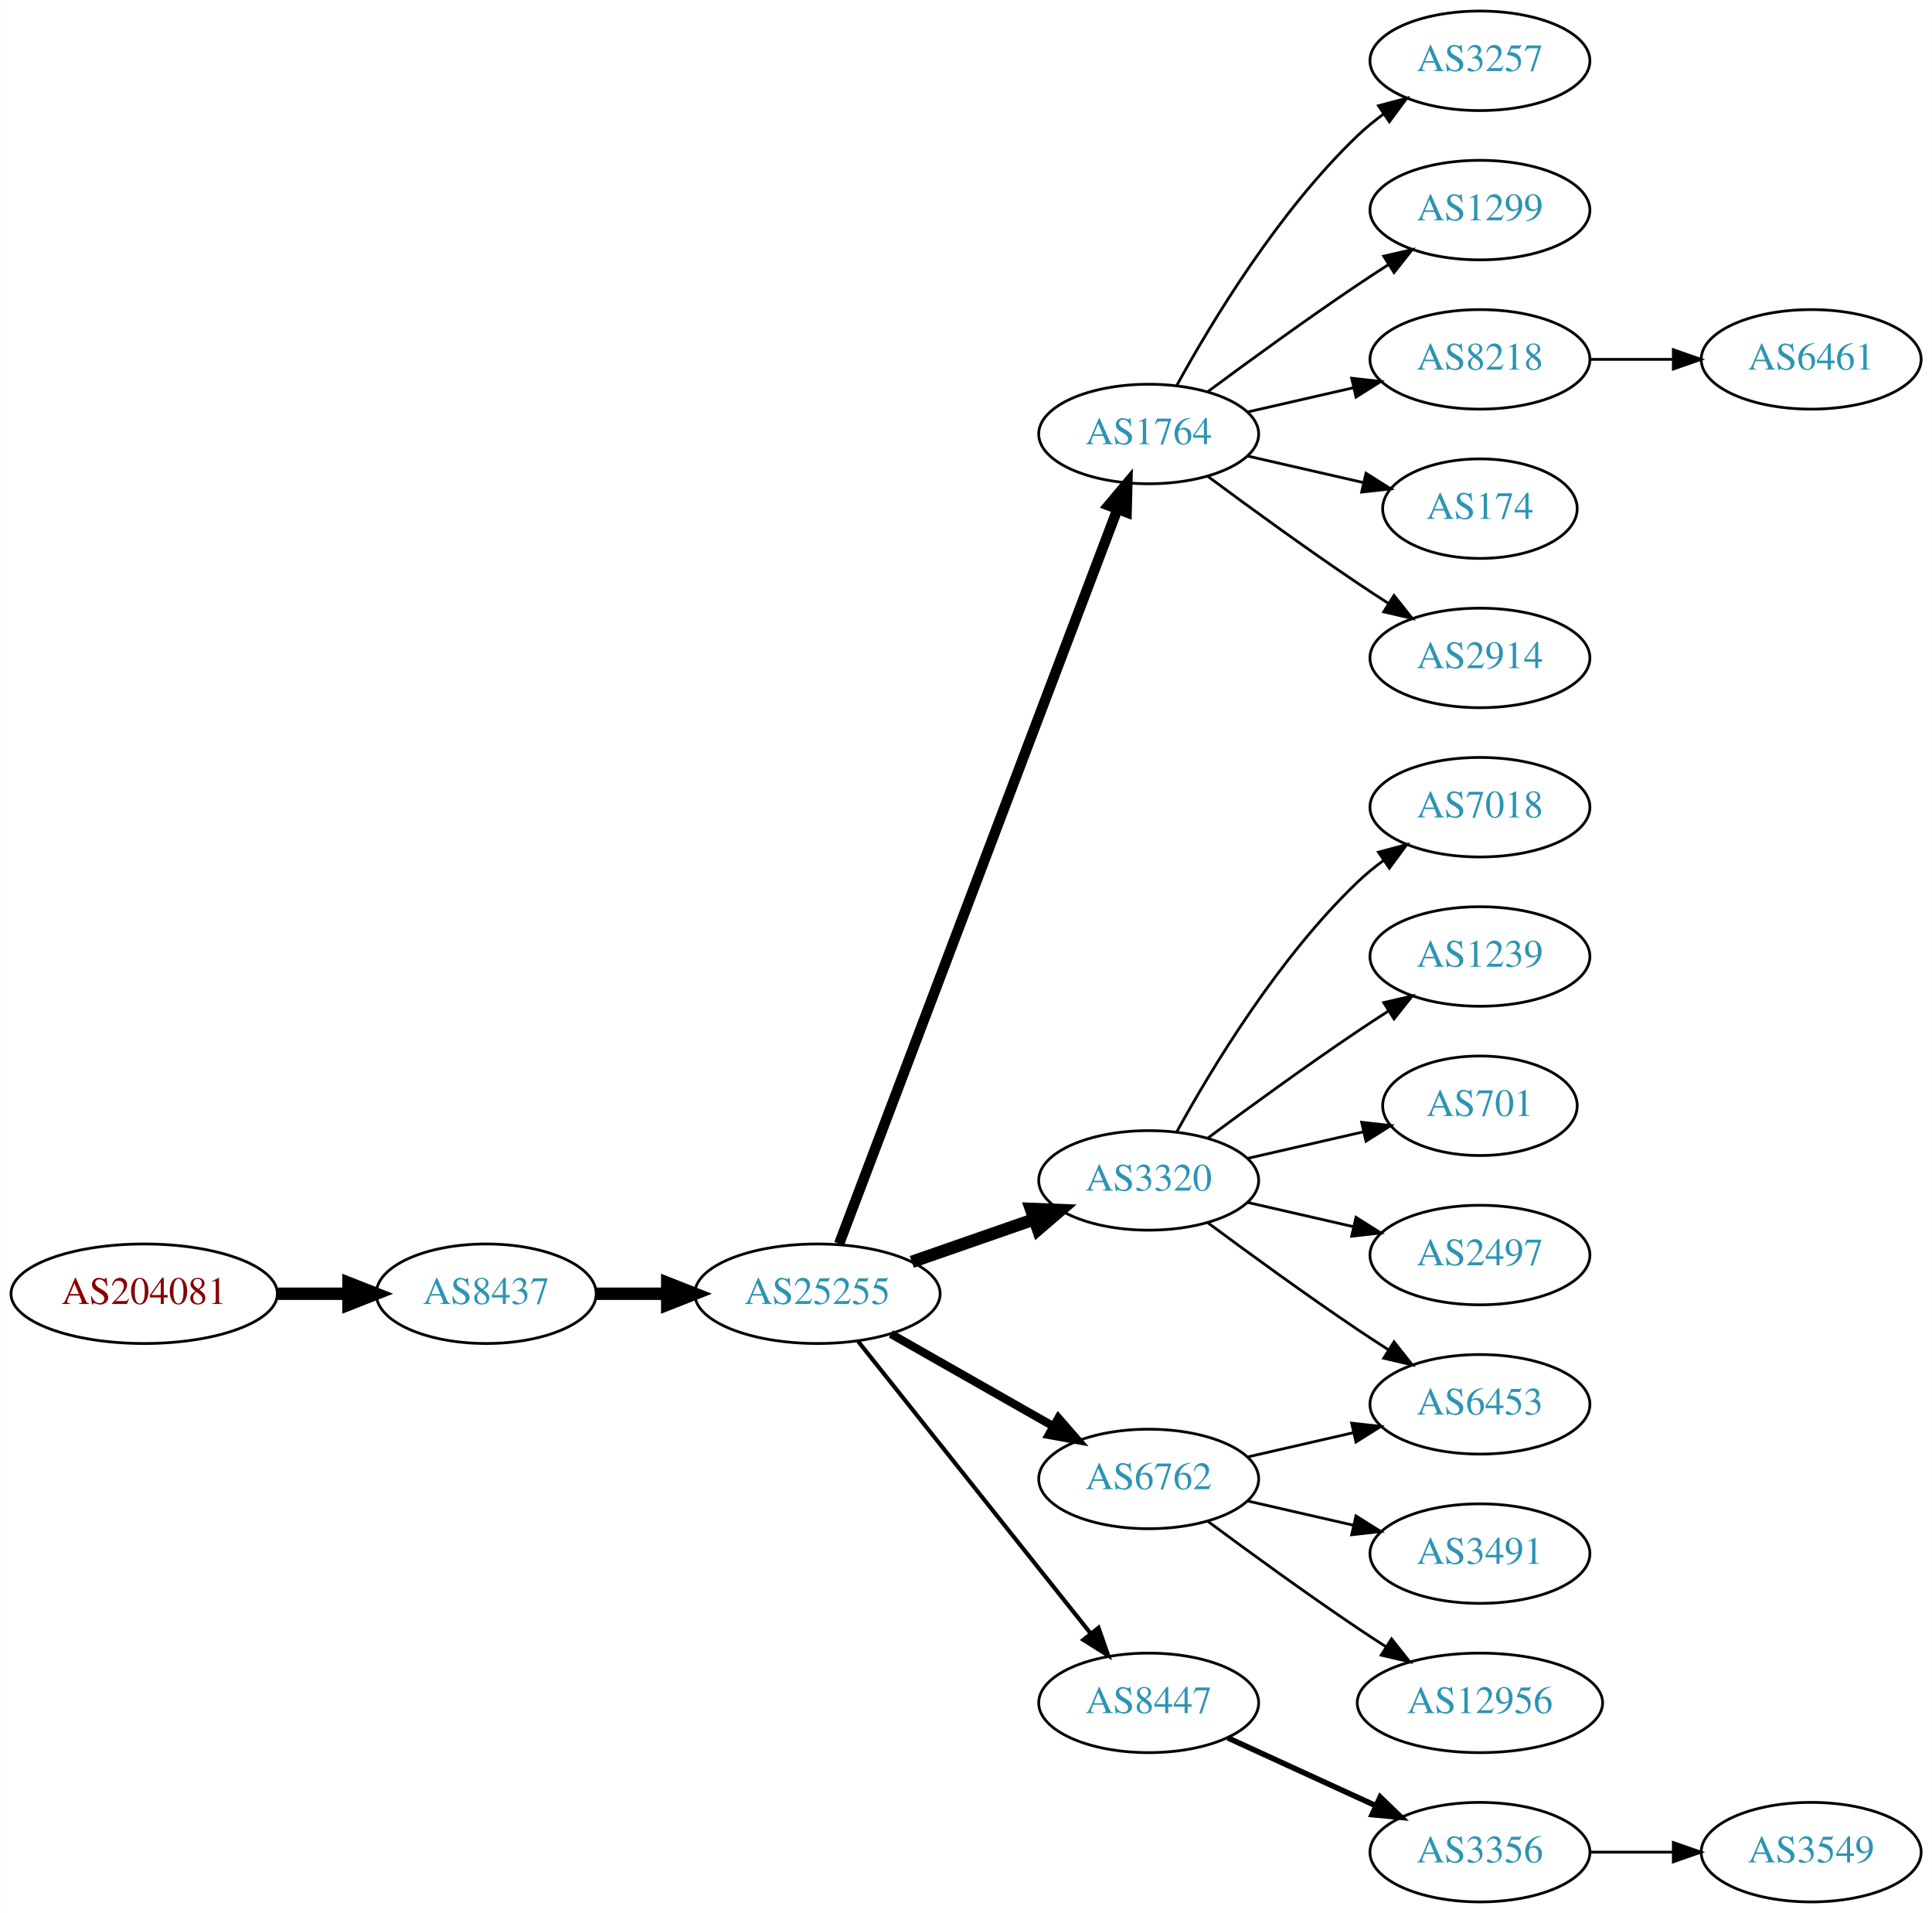
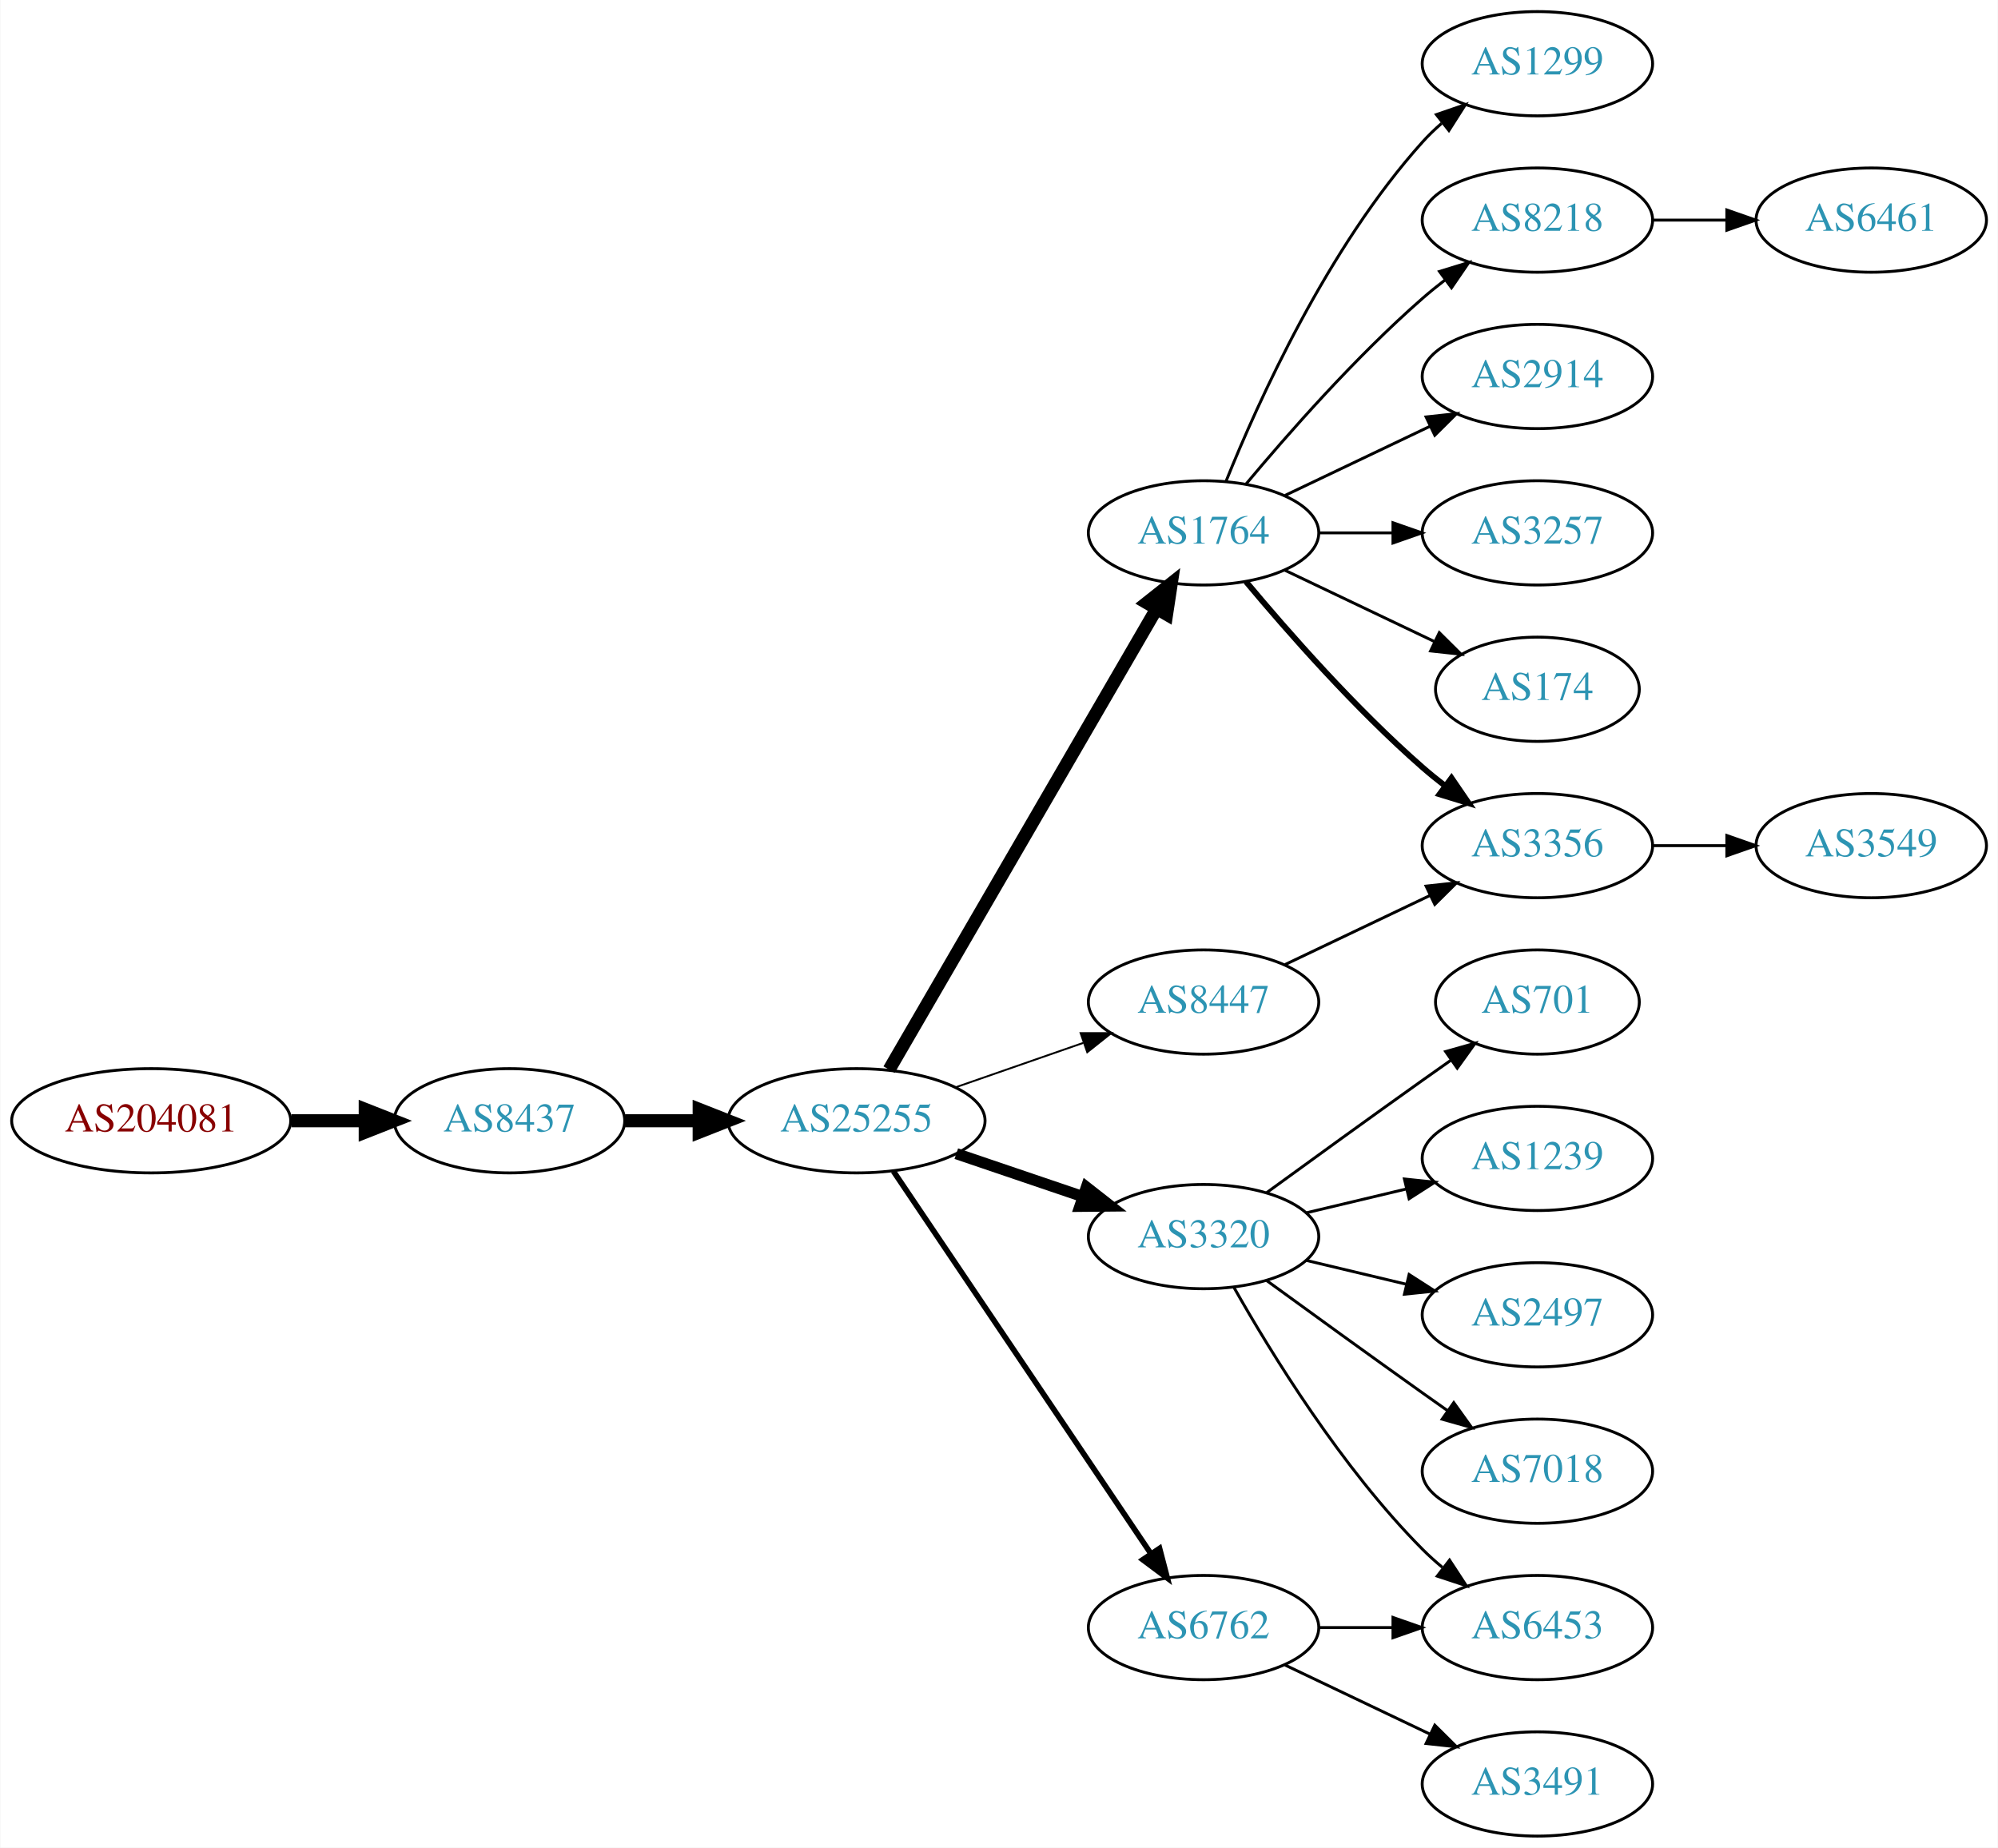
- <svg xmlns="http://www.w3.org/2000/svg" xmlns:xlink="http://www.w3.org/1999/xlink" width="699pt" height="692pt" viewBox="0.00 0.00 698.85 692.00">
-   <g id="graph0" class="graph" transform="scale(1 1) rotate(0) translate(4 688)">
-     <polygon fill="white" stroke="none" points="-4,4 -4,-688 694.855,-688 694.855,4 -4,4" />
+ <svg xmlns="http://www.w3.org/2000/svg" xmlns:xlink="http://www.w3.org/1999/xlink" width="690pt" height="638pt" viewBox="0.00 0.00 689.76 638.00">
+   <g id="graph0" class="graph" transform="scale(1 1) rotate(0) translate(4 634)">
+     <polygon fill="white" stroke="none" points="-4,4 -4,-634 685.755,-634 685.755,4 -4,4" />
    <g id="node1" class="node">
      <g id="a_node1">
        <a xlink:href="/asn/204081" xlink:title="AS204081 ~ IMENDO GmbH [AT]">
-           <ellipse fill="#ffffff" stroke="black" cx="48.096" cy="-220" rx="48.192" ry="18" />
-           <text text-anchor="middle" x="48.096" y="-216.3" font-family="Times,serif" font-size="14.00" fill="#880000">AS204081</text>
+           <ellipse fill="#ffffff" stroke="black" cx="48.096" cy="-247" rx="48.192" ry="18" />
+           <text text-anchor="middle" x="48.096" y="-243.3" font-family="Times,serif" font-size="14.00" fill="#880000">AS204081</text>
        </a>
      </g>
    </g>
    <g id="node2" class="node">
      <g id="a_node2">
        <a xlink:href="/asn/8437" xlink:title="AS8437 ~ Hutchison Drei Austria GmbH [AT]">
-           <ellipse fill="#ffffff" stroke="black" cx="171.838" cy="-220" rx="39.794" ry="18" />
-           <text text-anchor="middle" x="171.838" y="-216.3" font-family="Times,serif" font-size="14.00" fill="#2c94b3">AS8437</text>
+           <ellipse fill="#ffffff" stroke="black" cx="171.838" cy="-247" rx="39.794" ry="18" />
+           <text text-anchor="middle" x="171.838" y="-243.3" font-family="Times,serif" font-size="14.00" fill="#2c94b3">AS8437</text>
        </a>
      </g>
    </g>
    <g id="edge1" class="edge">
-       <path fill="none" stroke="black" stroke-width="4.5" d="M96.513,-220C104.867,-220 113.577,-220 121.969,-220" />
-       <polygon fill="black" stroke="black" stroke-width="4.5" points="122.004,-223.938 132.004,-220 122.004,-216.063 122.004,-223.938" />
+       <path fill="none" stroke="black" stroke-width="4.5" d="M96.513,-247C104.867,-247 113.577,-247 121.969,-247" />
+       <polygon fill="black" stroke="black" stroke-width="4.5" points="122.004,-250.938 132.004,-247 122.004,-243.063 122.004,-250.938" />
    </g>
    <g id="node3" class="node">
      <g id="a_node3">
        <a xlink:href="/asn/25255" xlink:title="AS25255 ~ ==&gt; TELE2 AUSTRIA &lt;== [AT]">
-           <ellipse fill="#ffffff" stroke="black" cx="291.681" cy="-220" rx="44.393" ry="18" />
-           <text text-anchor="middle" x="291.681" y="-216.3" font-family="Times,serif" font-size="14.00" fill="#2c94b3">AS25255</text>
+           <ellipse fill="#ffffff" stroke="black" cx="291.681" cy="-247" rx="44.393" ry="18" />
+           <text text-anchor="middle" x="291.681" y="-243.3" font-family="Times,serif" font-size="14.00" fill="#2c94b3">AS25255</text>
        </a>
      </g>
    </g>
    <g id="edge2" class="edge">
-       <path fill="none" stroke="black" stroke-width="4.5" d="M211.751,-220C219.853,-220 228.528,-220 237.055,-220" />
-       <polygon fill="black" stroke="black" stroke-width="4.5" points="237.332,-223.938 247.332,-220 237.332,-216.063 237.332,-223.938" />
+       <path fill="none" stroke="black" stroke-width="4.5" d="M211.751,-247C219.853,-247 228.528,-247 237.055,-247" />
+       <polygon fill="black" stroke="black" stroke-width="4.5" points="237.332,-250.938 247.332,-247 237.332,-243.063 237.332,-250.938" />
    </g>
    <g id="node4" class="node">
      <g id="a_node4">
        <a xlink:href="/asn/1764" xlink:title="AS1764 ~ NEXTLAYER-AS [AT]">
-           <ellipse fill="#ffffff" stroke="black" cx="411.523" cy="-531" rx="39.794" ry="18" />
-           <text text-anchor="middle" x="411.523" y="-527.3" font-family="Times,serif" font-size="14.00" fill="#2c94b3">AS1764</text>
+           <ellipse fill="#ffffff" stroke="black" cx="411.523" cy="-450" rx="39.794" ry="18" />
+           <text text-anchor="middle" x="411.523" y="-446.3" font-family="Times,serif" font-size="14.00" fill="#2c94b3">AS1764</text>
        </a>
      </g>
    </g>
    <g id="edge3" class="edge">
-       <path fill="none" stroke="black" stroke-width="3.75" d="M299.526,-238.065C319.302,-290.256 376.605,-441.485 400.192,-503.736" />
-       <polygon fill="black" stroke="black" stroke-width="3.75" points="396.99,-505.162 403.806,-513.273 403.535,-502.681 396.99,-505.162" />
+       <path fill="none" stroke="black" stroke-width="4.5" d="M302.932,-264.66C323.704,-300.442 370.852,-381.661 395.254,-423.697" />
+       <polygon fill="black" stroke="black" stroke-width="4.5" points="391.953,-425.854 400.379,-432.526 398.764,-421.9 391.953,-425.854" />
    </g>
    <g id="node5" class="node">
      <g id="a_node5">
-         <a xlink:href="/asn/3320" xlink:title="AS3320 ~ DTAG [DE]">
-           <ellipse fill="#ffffff" stroke="black" cx="411.523" cy="-261" rx="39.794" ry="18" />
-           <text text-anchor="middle" x="411.523" y="-257.3" font-family="Times,serif" font-size="14.00" fill="#2c94b3">AS3320</text>
+         <a xlink:href="/asn/8447" xlink:title="AS8447 ~ A1 Telekom Austria AG [AT]">
+           <ellipse fill="#ffffff" stroke="black" cx="411.523" cy="-288" rx="39.794" ry="18" />
+           <text text-anchor="middle" x="411.523" y="-284.3" font-family="Times,serif" font-size="14.00" fill="#2c94b3">AS8447</text>
        </a>
      </g>
    </g>
    <g id="edge4" class="edge">
-       <path fill="none" stroke="black" stroke-width="4.5" d="M325.82,-231.53C339.537,-236.302 355.577,-241.883 369.986,-246.896" />
-       <polygon fill="black" stroke="black" stroke-width="4.5" points="368.914,-250.692 379.653,-250.26 371.502,-243.255 368.914,-250.692" />
+       <path fill="none" stroke="black" stroke-width="0.643" d="M325.82,-258.53C339.537,-263.302 355.577,-268.883 369.986,-273.896" />
+       <polygon fill="black" stroke="black" stroke-width="0.643" points="369.058,-277.279 379.653,-277.26 371.358,-270.668 369.058,-277.279" />
    </g>
    <g id="node6" class="node">
      <g id="a_node6">
-         <a xlink:href="/asn/6762" xlink:title="AS6762 ~ TELECOM ITALIA SPARKLE S.p.A. [IT]">
-           <ellipse fill="#ffffff" stroke="black" cx="411.523" cy="-153" rx="39.794" ry="18" />
-           <text text-anchor="middle" x="411.523" y="-149.3" font-family="Times,serif" font-size="14.00" fill="#2c94b3">AS6762</text>
+         <a xlink:href="/asn/3320" xlink:title="AS3320 ~ DTAG [DE]">
+           <ellipse fill="#ffffff" stroke="black" cx="411.523" cy="-207" rx="39.794" ry="18" />
+           <text text-anchor="middle" x="411.523" y="-203.3" font-family="Times,serif" font-size="14.00" fill="#2c94b3">AS3320</text>
        </a>
      </g>
    </g>
    <g id="edge5" class="edge">
-       <path fill="none" stroke="black" stroke-width="3" d="M318.251,-205.462C335.47,-195.672 358.355,-182.66 377.026,-172.045" />
-       <polygon fill="black" stroke="black" stroke-width="3" points="378.847,-175.036 385.81,-167.05 375.387,-168.95 378.847,-175.036" />
+       <path fill="none" stroke="black" stroke-width="3.857" d="M326.134,-235.645C339.735,-231.028 355.577,-225.651 369.838,-220.81" />
+       <polygon fill="black" stroke="black" stroke-width="3.857" points="371.068,-224.089 379.412,-217.56 368.818,-217.46 371.068,-224.089" />
    </g>
    <g id="node7" class="node">
      <g id="a_node7">
-         <a xlink:href="/asn/8447" xlink:title="AS8447 ~ A1 Telekom Austria AG [AT]">
+         <a xlink:href="/asn/6762" xlink:title="AS6762 ~ TELECOM ITALIA SPARKLE S.p.A. [IT]">
          <ellipse fill="#ffffff" stroke="black" cx="411.523" cy="-72" rx="39.794" ry="18" />
-           <text text-anchor="middle" x="411.523" y="-68.3" font-family="Times,serif" font-size="14.00" fill="#2c94b3">AS8447</text>
+           <text text-anchor="middle" x="411.523" y="-68.3" font-family="Times,serif" font-size="14.00" fill="#2c94b3">AS6762</text>
        </a>
      </g>
    </g>
    <g id="edge6" class="edge">
-       <path fill="none" stroke="black" stroke-width="1.5" d="M306.429,-202.733C327.185,-176.666 366.63,-127.126 390.554,-97.079" />
-       <polygon fill="black" stroke="black" stroke-width="1.5" points="393.371,-99.16 396.862,-89.157 387.895,-94.8 393.371,-99.16" />
+       <path fill="none" stroke="black" stroke-width="1.929" d="M304.411,-229.581C325.288,-198.578 368.976,-133.699 393.279,-97.608" />
+       <polygon fill="black" stroke="black" stroke-width="1.929" points="396.332,-99.341 399.014,-89.091 390.526,-95.431 396.332,-99.341" />
    </g>
    <g id="node8" class="node">
      <g id="a_node8">
-         <a xlink:href="/asn/3257" xlink:title="AS3257 ~ GTT [DE]">
-           <ellipse fill="#ffffff" stroke="black" cx="531.366" cy="-666" rx="39.794" ry="18" />
-           <text text-anchor="middle" x="531.366" y="-662.3" font-family="Times,serif" font-size="14.00" fill="#2c94b3">AS3257</text>
+         <a xlink:href="/asn/1299" xlink:title="AS1299 ~ Telia Carrier [EU]">
+           <ellipse fill="#ffffff" stroke="black" cx="526.816" cy="-612" rx="39.794" ry="18" />
+           <text text-anchor="middle" x="526.816" y="-608.3" font-family="Times,serif" font-size="14.00" fill="#2c94b3">AS1299</text>
        </a>
      </g>
    </g>
    <g id="edge7" class="edge">
-       <path fill="none" stroke="black" d="M421.764,-548.713C434.31,-571.561 458.487,-611.611 487.17,-639 490.038,-641.739 493.227,-644.347 496.536,-646.785" />
-       <polygon fill="black" stroke="black" points="494.659,-649.742 504.895,-652.477 498.599,-643.956 494.659,-649.742" />
+       <path fill="none" stroke="black" d="M419.271,-467.787C430.322,-495.243 454.375,-548.578 487.17,-585 489.172,-587.224 491.391,-589.363 493.723,-591.397" />
+       <polygon fill="black" stroke="black" points="491.921,-594.433 501.942,-597.873 496.254,-588.935 491.921,-594.433" />
    </g>
    <g id="node9" class="node">
      <g id="a_node9">
-         <a xlink:href="/asn/1299" xlink:title="AS1299 ~ Telia Carrier [EU]">
-           <ellipse fill="#ffffff" stroke="black" cx="531.366" cy="-612" rx="39.794" ry="18" />
-           <text text-anchor="middle" x="531.366" y="-608.3" font-family="Times,serif" font-size="14.00" fill="#2c94b3">AS1299</text>
+         <a xlink:href="/asn/8218" xlink:title="AS8218 ~ legacy Neotelecoms [FR]">
+           <ellipse fill="#ffffff" stroke="black" cx="526.816" cy="-558" rx="39.794" ry="18" />
+           <text text-anchor="middle" x="526.816" y="-554.3" font-family="Times,serif" font-size="14.00" fill="#2c94b3">AS8218</text>
        </a>
      </g>
    </g>
    <g id="edge8" class="edge">
-       <path fill="none" stroke="black" d="M432.853,-546.277C447.716,-557.304 468.46,-572.407 487.17,-585 490.719,-587.389 494.469,-589.839 498.217,-592.242" />
-       <polygon fill="black" stroke="black" points="496.544,-595.325 506.866,-597.712 500.285,-589.409 496.544,-595.325" />
+       <path fill="none" stroke="black" d="M426.153,-466.817C440.436,-483.929 463.982,-510.745 487.17,-531 489.635,-533.154 492.274,-535.294 494.971,-537.372" />
+       <polygon fill="black" stroke="black" points="492.996,-540.264 503.125,-543.37 497.144,-534.625 492.996,-540.264" />
    </g>
    <g id="node10" class="node">
      <g id="a_node10">
-         <a xlink:href="/asn/8218" xlink:title="AS8218 ~ legacy Neotelecoms [FR]">
-           <ellipse fill="#ffffff" stroke="black" cx="531.366" cy="-558" rx="39.794" ry="18" />
-           <text text-anchor="middle" x="531.366" y="-554.3" font-family="Times,serif" font-size="14.00" fill="#2c94b3">AS8218</text>
+         <a xlink:href="/asn/2914" xlink:title="AS2914 ~ NTT America, Inc. [US]">
+           <ellipse fill="#ffffff" stroke="black" cx="526.816" cy="-504" rx="39.794" ry="18" />
+           <text text-anchor="middle" x="526.816" y="-500.3" font-family="Times,serif" font-size="14.00" fill="#2c94b3">AS2914</text>
        </a>
      </g>
    </g>
    <g id="edge9" class="edge">
-       <path fill="none" stroke="black" d="M447.242,-538.955C459.242,-541.704 472.863,-544.825 485.556,-547.733" />
-       <polygon fill="black" stroke="black" points="484.958,-551.187 495.487,-550.009 486.522,-544.364 484.958,-551.187" />
+       <path fill="none" stroke="black" d="M439.66,-462.934C454.654,-470.081 473.475,-479.052 489.698,-486.785" />
+       <polygon fill="black" stroke="black" points="488.368,-490.028 498.901,-491.171 491.38,-483.709 488.368,-490.028" />
    </g>
    <g id="node11" class="node">
      <g id="a_node11">
-         <a xlink:href="/asn/174" xlink:title="AS174 ~ Cogent Communications [US]">
-           <ellipse fill="#ffffff" stroke="black" cx="531.366" cy="-504" rx="35.194" ry="18" />
-           <text text-anchor="middle" x="531.366" y="-500.3" font-family="Times,serif" font-size="14.00" fill="#2c94b3">AS174</text>
+         <a xlink:href="/asn/3257" xlink:title="AS3257 ~ GTT [DE]">
+           <ellipse fill="#ffffff" stroke="black" cx="526.816" cy="-450" rx="39.794" ry="18" />
+           <text text-anchor="middle" x="526.816" y="-446.3" font-family="Times,serif" font-size="14.00" fill="#2c94b3">AS3257</text>
        </a>
      </g>
    </g>
    <g id="edge10" class="edge">
-       <path fill="none" stroke="black" d="M447.242,-523.045C460.335,-520.045 475.357,-516.604 488.998,-513.478" />
-       <polygon fill="black" stroke="black" points="490.139,-516.807 499.105,-511.162 488.576,-509.984 490.139,-516.807" />
+       <path fill="none" stroke="black" d="M451.195,-450C459.398,-450 468.162,-450 476.694,-450" />
+       <polygon fill="black" stroke="black" points="476.934,-453.5 486.934,-450 476.933,-446.5 476.934,-453.5" />
    </g>
    <g id="node12" class="node">
      <g id="a_node12">
-         <a xlink:href="/asn/2914" xlink:title="AS2914 ~ NTT America, Inc. [US]">
-           <ellipse fill="#ffffff" stroke="black" cx="531.366" cy="-450" rx="39.794" ry="18" />
-           <text text-anchor="middle" x="531.366" y="-446.3" font-family="Times,serif" font-size="14.00" fill="#2c94b3">AS2914</text>
+         <a xlink:href="/asn/3356" xlink:title="AS3356 ~ Level 3 Parent, LLC [US]">
+           <ellipse fill="#ffffff" stroke="black" cx="526.816" cy="-342" rx="39.794" ry="18" />
+           <text text-anchor="middle" x="526.816" y="-338.3" font-family="Times,serif" font-size="14.00" fill="#2c94b3">AS3356</text>
        </a>
      </g>
    </g>
    <g id="edge11" class="edge">
-       <path fill="none" stroke="black" d="M432.853,-515.723C447.716,-504.696 468.46,-489.593 487.17,-477 490.719,-474.611 494.469,-472.161 498.217,-469.758" />
-       <polygon fill="black" stroke="black" points="500.285,-472.591 506.866,-464.288 496.544,-466.675 500.285,-472.591" />
+       <path fill="none" stroke="black" stroke-width="2" d="M426.153,-433.183C440.436,-416.071 463.982,-389.255 487.17,-369 489.635,-366.846 492.274,-364.706 494.971,-362.628" />
+       <polygon fill="black" stroke="black" stroke-width="2" points="497.144,-365.375 503.125,-356.63 492.996,-359.736 497.144,-365.375" />
    </g>
    <g id="node13" class="node">
      <g id="a_node13">
-         <a xlink:href="/asn/6453" xlink:title="AS6453 ~ TATA COMMUNICATIONS (AMERICA) INC [US]">
-           <ellipse fill="#ffffff" stroke="black" cx="531.366" cy="-180" rx="39.794" ry="18" />
-           <text text-anchor="middle" x="531.366" y="-176.3" font-family="Times,serif" font-size="14.00" fill="#2c94b3">AS6453</text>
-         </a>
-       </g>
-     </g>
-     <g id="edge17" class="edge">
-       <path fill="none" stroke="black" d="M432.853,-245.723C447.716,-234.696 468.46,-219.593 487.17,-207 490.719,-204.611 494.469,-202.161 498.217,-199.758" />
-       <polygon fill="black" stroke="black" points="500.285,-202.591 506.866,-194.288 496.544,-196.675 500.285,-202.591" />
+         <a xlink:href="/asn/174" xlink:title="AS174 ~ Cogent Communications [US]">
+           <ellipse fill="#ffffff" stroke="black" cx="526.816" cy="-396" rx="35.194" ry="18" />
+           <text text-anchor="middle" x="526.816" y="-392.3" font-family="Times,serif" font-size="14.00" fill="#2c94b3">AS174</text>
+         </a>
+       </g>
+     </g>
+     <g id="edge12" class="edge">
+       <path fill="none" stroke="black" d="M439.66,-437.066C455.091,-429.71 474.577,-420.423 491.112,-412.541" />
+       <polygon fill="black" stroke="black" points="492.933,-415.551 500.454,-408.089 489.921,-409.232 492.933,-415.551" />
+     </g>
+     <g id="edge13" class="edge">
+       <path fill="none" stroke="black" d="M439.66,-300.934C454.654,-308.081 473.475,-317.052 489.698,-324.785" />
+       <polygon fill="black" stroke="black" points="488.368,-328.028 498.901,-329.171 491.38,-321.709 488.368,-328.028" />
+     </g>
+     <g id="node14" class="node">
+       <g id="a_node14">
+         <a xlink:href="/asn/701" xlink:title="AS701 ~ UUNET [US]">
+           <ellipse fill="#ffffff" stroke="black" cx="526.816" cy="-288" rx="35.194" ry="18" />
+           <text text-anchor="middle" x="526.816" y="-284.3" font-family="Times,serif" font-size="14.00" fill="#2c94b3">AS701</text>
+         </a>
+       </g>
+     </g>
+     <g id="edge14" class="edge">
+       <path fill="none" stroke="black" d="M433.371,-222.222C448.305,-233.091 468.919,-248.025 487.17,-261 490.38,-263.282 493.749,-265.661 497.103,-268.018" />
+       <polygon fill="black" stroke="black" points="495.116,-270.899 505.314,-273.77 499.132,-265.166 495.116,-270.899" />
+     </g>
+     <g id="node15" class="node">
+       <g id="a_node15">
+         <a xlink:href="/asn/1239" xlink:title="AS1239 ~ Sprint [US]">
+           <ellipse fill="#ffffff" stroke="black" cx="526.816" cy="-234" rx="39.794" ry="18" />
+           <text text-anchor="middle" x="526.816" y="-230.3" font-family="Times,serif" font-size="14.00" fill="#2c94b3">AS1239</text>
+         </a>
+       </g>
+     </g>
+     <g id="edge15" class="edge">
+       <path fill="none" stroke="black" d="M447.13,-215.248C458.002,-217.838 470.156,-220.735 481.598,-223.462" />
+       <polygon fill="black" stroke="black" points="480.882,-226.889 491.421,-225.803 482.505,-220.08 480.882,-226.889" />
    </g>
    <g id="node16" class="node">
      <g id="a_node16">
-         <a xlink:href="/asn/7018" xlink:title="AS7018 ~ AT&amp;T Services, Inc. [US]">
-           <ellipse fill="#ffffff" stroke="black" cx="531.366" cy="-396" rx="39.794" ry="18" />
-           <text text-anchor="middle" x="531.366" y="-392.3" font-family="Times,serif" font-size="14.00" fill="#2c94b3">AS7018</text>
-         </a>
-       </g>
-     </g>
-     <g id="edge15" class="edge">
-       <path fill="none" stroke="black" d="M421.764,-278.713C434.31,-301.561 458.487,-341.611 487.17,-369 490.038,-371.739 493.227,-374.347 496.536,-376.785" />
-       <polygon fill="black" stroke="black" points="494.659,-379.742 504.895,-382.477 498.599,-373.956 494.659,-379.742" />
+         <a xlink:href="/asn/2497" xlink:title="AS2497 ~ Internet Initiative Japan Inc. [JP]">
+           <ellipse fill="#ffffff" stroke="black" cx="526.816" cy="-180" rx="39.794" ry="18" />
+           <text text-anchor="middle" x="526.816" y="-176.3" font-family="Times,serif" font-size="14.00" fill="#2c94b3">AS2497</text>
+         </a>
+       </g>
+     </g>
+     <g id="edge16" class="edge">
+       <path fill="none" stroke="black" d="M447.13,-198.752C458.002,-196.162 470.156,-193.265 481.598,-190.538" />
+       <polygon fill="black" stroke="black" points="482.505,-193.92 491.421,-188.197 480.882,-187.111 482.505,-193.92" />
    </g>
    <g id="node17" class="node">
      <g id="a_node17">
-         <a xlink:href="/asn/1239" xlink:title="AS1239 ~ Sprint [US]">
-           <ellipse fill="#ffffff" stroke="black" cx="531.366" cy="-342" rx="39.794" ry="18" />
-           <text text-anchor="middle" x="531.366" y="-338.3" font-family="Times,serif" font-size="14.00" fill="#2c94b3">AS1239</text>
-         </a>
-       </g>
-     </g>
-     <g id="edge16" class="edge">
-       <path fill="none" stroke="black" d="M432.853,-276.277C447.716,-287.304 468.46,-302.407 487.17,-315 490.719,-317.389 494.469,-319.839 498.217,-322.242" />
-       <polygon fill="black" stroke="black" points="496.544,-325.325 506.866,-327.712 500.285,-319.409 496.544,-325.325" />
+         <a xlink:href="/asn/7018" xlink:title="AS7018 ~ AT&amp;T Services, Inc. [US]">
+           <ellipse fill="#ffffff" stroke="black" cx="526.816" cy="-126" rx="39.794" ry="18" />
+           <text text-anchor="middle" x="526.816" y="-122.3" font-family="Times,serif" font-size="14.00" fill="#2c94b3">AS7018</text>
+         </a>
+       </g>
+     </g>
+     <g id="edge17" class="edge">
+       <path fill="none" stroke="black" d="M433.371,-191.778C448.305,-180.909 468.919,-165.975 487.17,-153 489.99,-150.995 492.933,-148.915 495.881,-146.841" />
+       <polygon fill="black" stroke="black" points="497.927,-149.681 504.106,-141.074 493.908,-143.95 497.927,-149.681" />
    </g>
    <g id="node18" class="node">
      <g id="a_node18">
-         <a xlink:href="/asn/701" xlink:title="AS701 ~ UUNET [US]">
-           <ellipse fill="#ffffff" stroke="black" cx="531.366" cy="-288" rx="35.194" ry="18" />
-           <text text-anchor="middle" x="531.366" y="-284.3" font-family="Times,serif" font-size="14.00" fill="#2c94b3">AS701</text>
+         <a xlink:href="/asn/6453" xlink:title="AS6453 ~ TATA COMMUNICATIONS (AMERICA) INC [US]">
+           <ellipse fill="#ffffff" stroke="black" cx="526.816" cy="-72" rx="39.794" ry="18" />
+           <text text-anchor="middle" x="526.816" y="-68.3" font-family="Times,serif" font-size="14.00" fill="#2c94b3">AS6453</text>
        </a>
      </g>
    </g>
    <g id="edge18" class="edge">
-       <path fill="none" stroke="black" d="M447.242,-268.955C460.335,-271.955 475.357,-275.396 488.998,-278.522" />
-       <polygon fill="black" stroke="black" points="488.576,-282.016 499.105,-280.838 490.139,-275.193 488.576,-282.016" />
+       <path fill="none" stroke="black" d="M421.983,-189.51C434.765,-166.904 459.197,-127.114 487.17,-99 489.28,-96.879 491.576,-94.812 493.962,-92.829" />
+       <polygon fill="black" stroke="black" points="496.477,-95.31 502.277,-86.444 492.214,-89.758 496.477,-95.31" />
+     </g>
+     <g id="edge20" class="edge">
+       <path fill="none" stroke="black" d="M451.195,-72C459.398,-72 468.162,-72 476.694,-72" />
+       <polygon fill="black" stroke="black" points="476.934,-75.5 486.934,-72 476.933,-68.5 476.934,-75.5" />
+     </g>
+     <g id="node20" class="node">
+       <g id="a_node20">
+         <a xlink:href="/asn/3491" xlink:title="AS3491 ~ PCCW Global, Inc. [US]">
+           <ellipse fill="#ffffff" stroke="black" cx="526.816" cy="-18" rx="39.794" ry="18" />
+           <text text-anchor="middle" x="526.816" y="-14.3" font-family="Times,serif" font-size="14.00" fill="#2c94b3">AS3491</text>
+         </a>
+       </g>
+     </g>
+     <g id="edge21" class="edge">
+       <path fill="none" stroke="black" d="M439.66,-59.066C454.654,-51.919 473.475,-42.948 489.698,-35.215" />
+       <polygon fill="black" stroke="black" points="491.38,-38.291 498.901,-30.829 488.368,-31.972 491.38,-38.291" />
    </g>
    <g id="node19" class="node">
      <g id="a_node19">
-         <a xlink:href="/asn/2497" xlink:title="AS2497 ~ Internet Initiative Japan Inc. [JP]">
-           <ellipse fill="#ffffff" stroke="black" cx="531.366" cy="-234" rx="39.794" ry="18" />
-           <text text-anchor="middle" x="531.366" y="-230.3" font-family="Times,serif" font-size="14.00" fill="#2c94b3">AS2497</text>
+         <a xlink:href="/asn/6461" xlink:title="AS6461 ~ ZAYO-6461 [US]">
+           <ellipse fill="#ffffff" stroke="black" cx="642.109" cy="-558" rx="39.794" ry="18" />
+           <text text-anchor="middle" x="642.109" y="-554.3" font-family="Times,serif" font-size="14.00" fill="#2c94b3">AS6461</text>
        </a>
      </g>
    </g>
    <g id="edge19" class="edge">
-       <path fill="none" stroke="black" d="M447.242,-253.045C459.242,-250.296 472.863,-247.175 485.556,-244.267" />
-       <polygon fill="black" stroke="black" points="486.522,-247.636 495.487,-241.991 484.958,-240.813 486.522,-247.636" />
-     </g>
-     <g id="edge12" class="edge">
-       <path fill="none" stroke="black" d="M447.242,-160.955C459.242,-163.704 472.863,-166.825 485.556,-169.733" />
-       <polygon fill="black" stroke="black" points="484.958,-173.187 495.487,-172.009 486.522,-166.364 484.958,-173.187" />
-     </g>
-     <g id="node14" class="node">
-       <g id="a_node14">
-         <a xlink:href="/asn/3491" xlink:title="AS3491 ~ PCCW Global, Inc. [US]">
-           <ellipse fill="#ffffff" stroke="black" cx="531.366" cy="-126" rx="39.794" ry="18" />
-           <text text-anchor="middle" x="531.366" y="-122.3" font-family="Times,serif" font-size="14.00" fill="#2c94b3">AS3491</text>
-         </a>
-       </g>
-     </g>
-     <g id="edge13" class="edge">
-       <path fill="none" stroke="black" d="M447.242,-145.045C459.242,-142.296 472.863,-139.175 485.556,-136.267" />
-       <polygon fill="black" stroke="black" points="486.522,-139.636 495.487,-133.991 484.958,-132.813 486.522,-139.636" />
-     </g>
-     <g id="node15" class="node">
-       <g id="a_node15">
-         <a xlink:href="/asn/12956" xlink:title="AS12956 ~ TELXIUS [ES]">
-           <ellipse fill="#ffffff" stroke="black" cx="531.366" cy="-72" rx="44.393" ry="18" />
-           <text text-anchor="middle" x="531.366" y="-68.3" font-family="Times,serif" font-size="14.00" fill="#2c94b3">AS12956</text>
-         </a>
-       </g>
-     </g>
-     <g id="edge14" class="edge">
-       <path fill="none" stroke="black" d="M432.853,-137.723C447.716,-126.696 468.46,-111.593 487.17,-99 490.46,-96.785 493.922,-94.518 497.397,-92.285" />
-       <polygon fill="black" stroke="black" points="499.393,-95.163 505.964,-86.852 495.644,-89.252 499.393,-95.163" />
+       <path fill="none" stroke="black" d="M566.488,-558C574.691,-558 583.455,-558 591.987,-558" />
+       <polygon fill="black" stroke="black" points="592.227,-561.5 602.226,-558 592.226,-554.5 592.227,-561.5" />
    </g>
    <g id="node21" class="node">
      <g id="a_node21">
-         <a xlink:href="/asn/3356" xlink:title="AS3356 ~ Level 3 Parent, LLC [US]">
-           <ellipse fill="#ffffff" stroke="black" cx="531.366" cy="-18" rx="39.794" ry="18" />
-           <text text-anchor="middle" x="531.366" y="-14.3" font-family="Times,serif" font-size="14.00" fill="#2c94b3">AS3356</text>
-         </a>
-       </g>
-     </g>
-     <g id="edge21" class="edge">
-       <path fill="none" stroke="black" stroke-width="2" d="M440.152,-59.339C456.109,-52.027 476.379,-42.739 493.662,-34.819" />
-       <polygon fill="black" stroke="black" stroke-width="2" points="495.277,-37.929 502.91,-30.581 492.361,-31.565 495.277,-37.929" />
-     </g>
-     <g id="node20" class="node">
-       <g id="a_node20">
-         <a xlink:href="/asn/6461" xlink:title="AS6461 ~ Zayo Bandwidth [US]">
-           <ellipse fill="#ffffff" stroke="black" cx="651.208" cy="-558" rx="39.794" ry="18" />
-           <text text-anchor="middle" x="651.208" y="-554.3" font-family="Times,serif" font-size="14.00" fill="#2c94b3">AS6461</text>
-         </a>
-       </g>
-     </g>
-     <g id="edge20" class="edge">
-       <path fill="none" stroke="black" d="M571.278,-558C580.832,-558 591.181,-558 601.144,-558" />
-       <polygon fill="black" stroke="black" points="601.336,-561.5 611.336,-558 601.336,-554.5 601.336,-561.5" />
-     </g>
-     <g id="node22" class="node">
-       <g id="a_node22">
        <a xlink:href="/asn/3549" xlink:title="AS3549 ~ Level 3 Parent, LLC [US]">
-           <ellipse fill="#ffffff" stroke="black" cx="651.208" cy="-18" rx="39.794" ry="18" />
-           <text text-anchor="middle" x="651.208" y="-14.3" font-family="Times,serif" font-size="14.00" fill="#2c94b3">AS3549</text>
+           <ellipse fill="#ffffff" stroke="black" cx="642.109" cy="-342" rx="39.794" ry="18" />
+           <text text-anchor="middle" x="642.109" y="-338.3" font-family="Times,serif" font-size="14.00" fill="#2c94b3">AS3549</text>
        </a>
      </g>
    </g>
    <g id="edge22" class="edge">
-       <path fill="none" stroke="black" d="M571.278,-18C580.832,-18 591.181,-18 601.144,-18" />
-       <polygon fill="black" stroke="black" points="601.336,-21.5 611.336,-18 601.336,-14.5 601.336,-21.5" />
+       <path fill="none" stroke="black" d="M566.488,-342C574.691,-342 583.455,-342 591.987,-342" />
+       <polygon fill="black" stroke="black" points="592.227,-345.5 602.226,-342 592.226,-338.5 592.227,-345.5" />
    </g>
  </g>
</svg>
